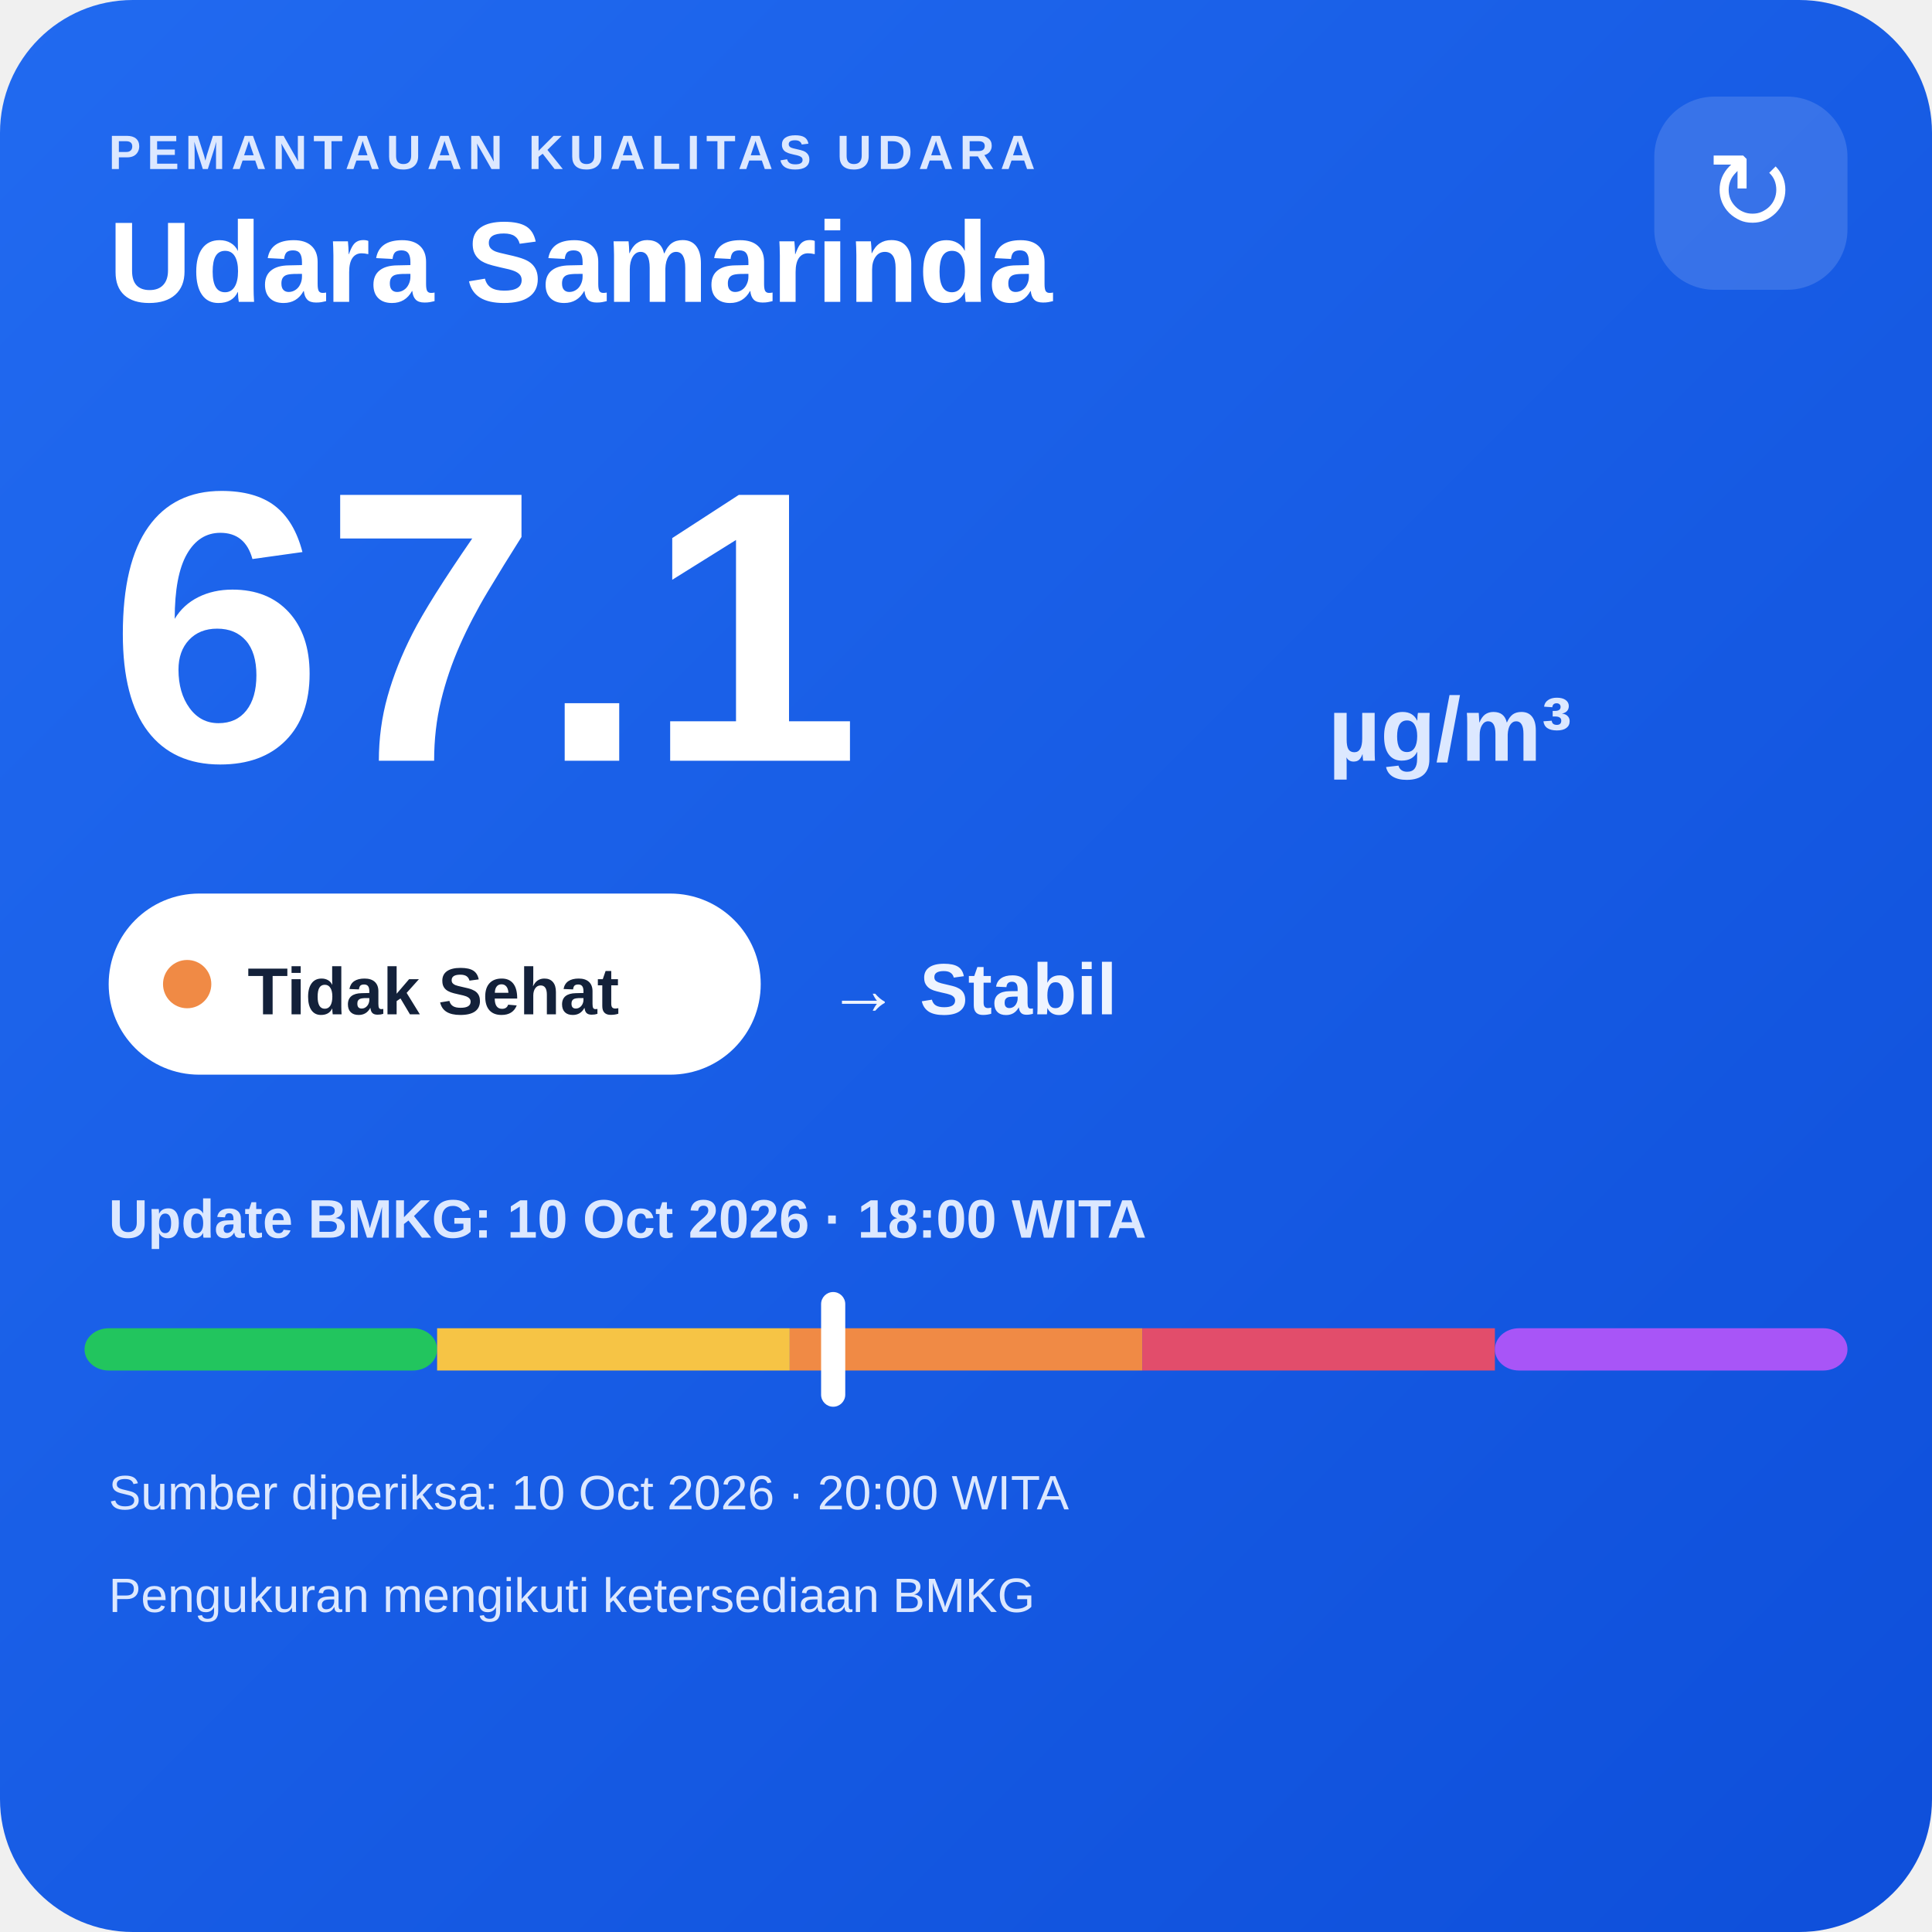
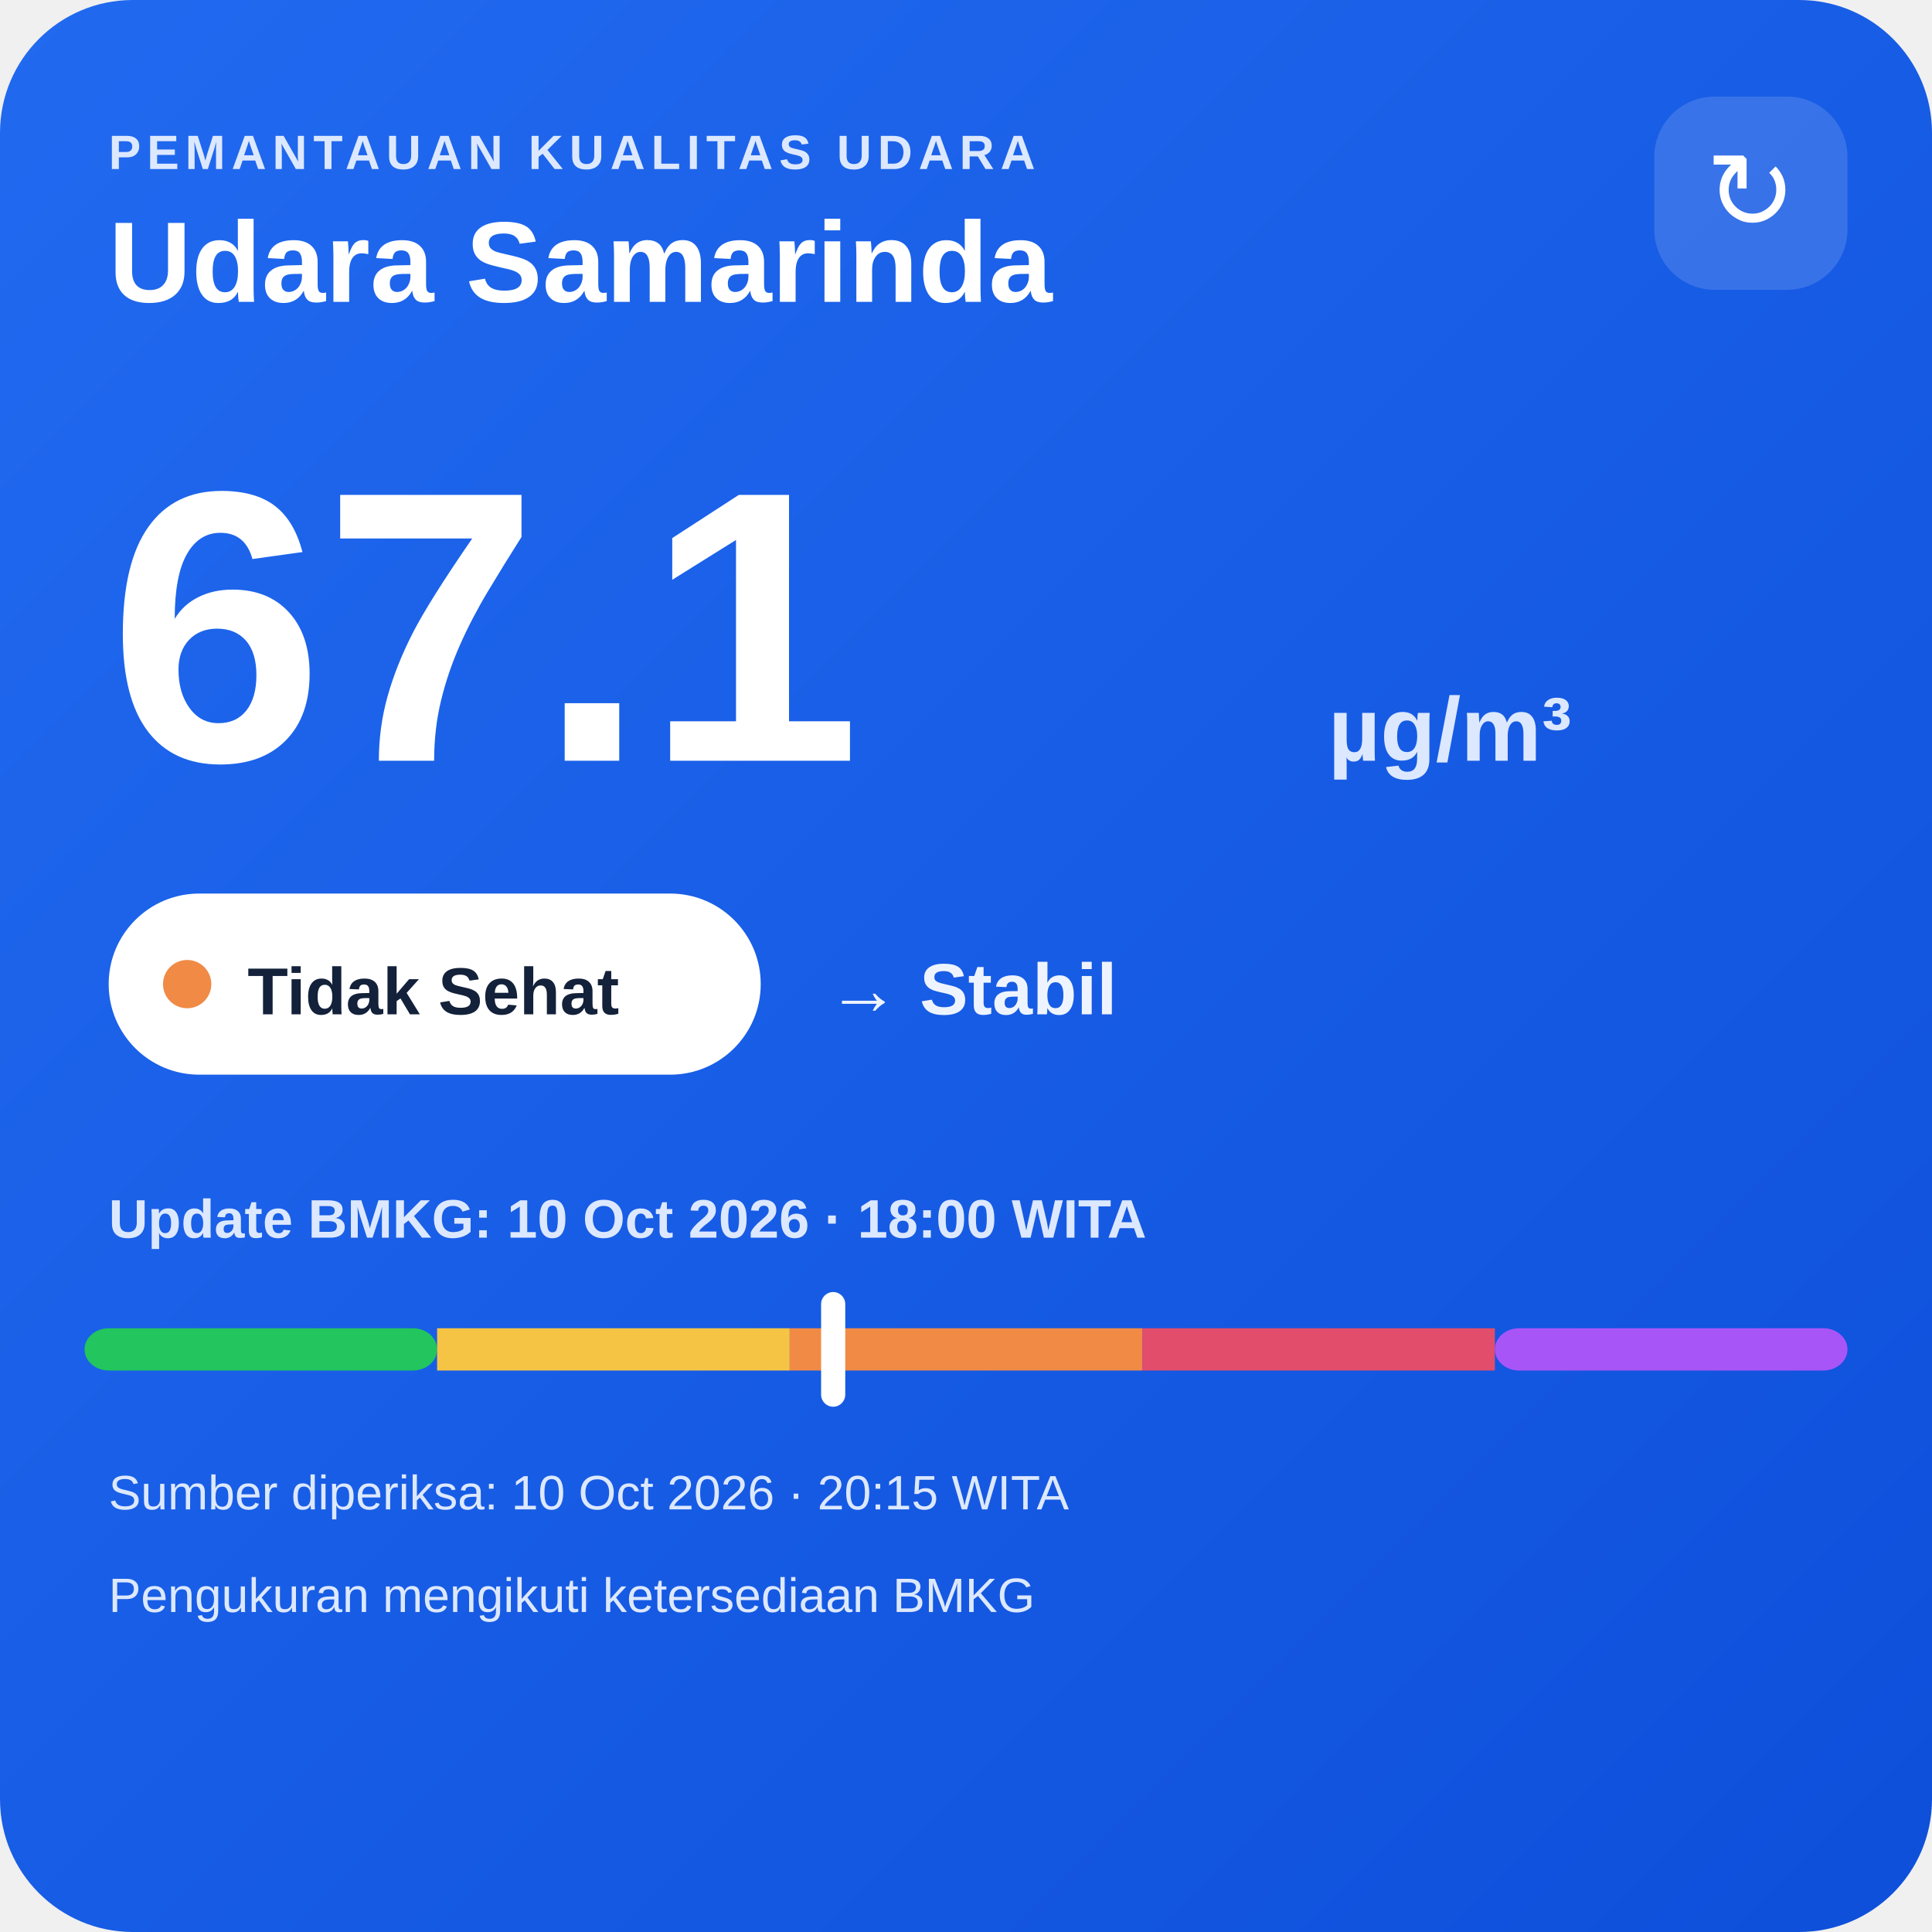
<svg xmlns="http://www.w3.org/2000/svg" width="320" height="320" viewBox="0 0 320 320">
  <defs>
    <linearGradient id="bg" x1="0" y1="0" x2="1" y2="1">
      <stop offset="0" stop-color="#216af0" />
      <stop offset="1" stop-color="#0e4fda" />
    </linearGradient>
  </defs>
  <rect width="320" height="320" rx="22" fill="url(#bg)" />
  <text x="18" y="28" fill="#dce8ff" font-family="Arial,sans-serif" font-size="8" font-weight="700" letter-spacing="1">PEMANTAUAN KUALITAS UDARA</text>
  <text x="18" y="50" fill="#ffffff" font-family="Arial,sans-serif" font-size="19" font-weight="700">Udara Samarinda</text>
  <rect x="274" y="16" width="32" height="32" rx="10" fill="#ffffff" fill-opacity=".14" />
  <text x="290" y="38" text-anchor="middle" fill="#ffffff" font-family="Arial,sans-serif" font-size="18">↻</text>
  <text x="18" y="126" fill="#ffffff" font-family="Arial,sans-serif" font-size="64" font-weight="800">67.1</text>
  <text x="220" y="126" fill="#dce8ff" font-family="Arial,sans-serif" font-size="15" font-weight="700">µg/m³</text>
  <rect x="18" y="148" width="108" height="30" rx="15" fill="#ffffff" />
  <circle cx="31" cy="163" r="4" fill="#f08a45" />
  <text x="41" y="168" fill="#13213a" font-family="Arial,sans-serif" font-size="11" font-weight="700">Tidak Sehat</text>
  <text x="137" y="168" fill="#eef4ff" font-family="Arial,sans-serif" font-size="12" font-weight="700">→ Stabil</text>
  <text x="18" y="205" fill="#dce8ff" font-family="Arial,sans-serif" font-size="9" font-weight="700">Update BMKG: 10 Oct 2026 · 18:00 WITA</text>
  <rect x="14" y="220" width="58.4" height="7" rx="4" fill="#22c55e" />
  <rect x="72.4" y="220" width="58.4" height="7" fill="#f6c445" />
  <rect x="130.8" y="220" width="58.4" height="7" fill="#f08a45" />
  <rect x="189.2" y="220" width="58.4" height="7" fill="#e24d6b" />
  <rect x="247.6" y="220" width="58.4" height="7" rx="4" fill="#a855f7" />
  <rect x="136.0" y="214" width="4" height="19" rx="2" fill="#ffffff" />
-   <text x="18" y="250" fill="#dce8ff" font-family="Arial,sans-serif" font-size="8">Sumber diperiksa: 10 Oct 2026 · 20:00 WITA</text>
+   <text x="18" y="250" fill="#dce8ff" font-family="Arial,sans-serif" font-size="8">Sumber diperiksa: 10 Oct 2026 · 20:15 WITA</text>
  <text x="18" y="267" fill="#dce8ff" font-family="Arial,sans-serif" font-size="8">Pengukuran mengikuti ketersediaan BMKG</text>
</svg>
